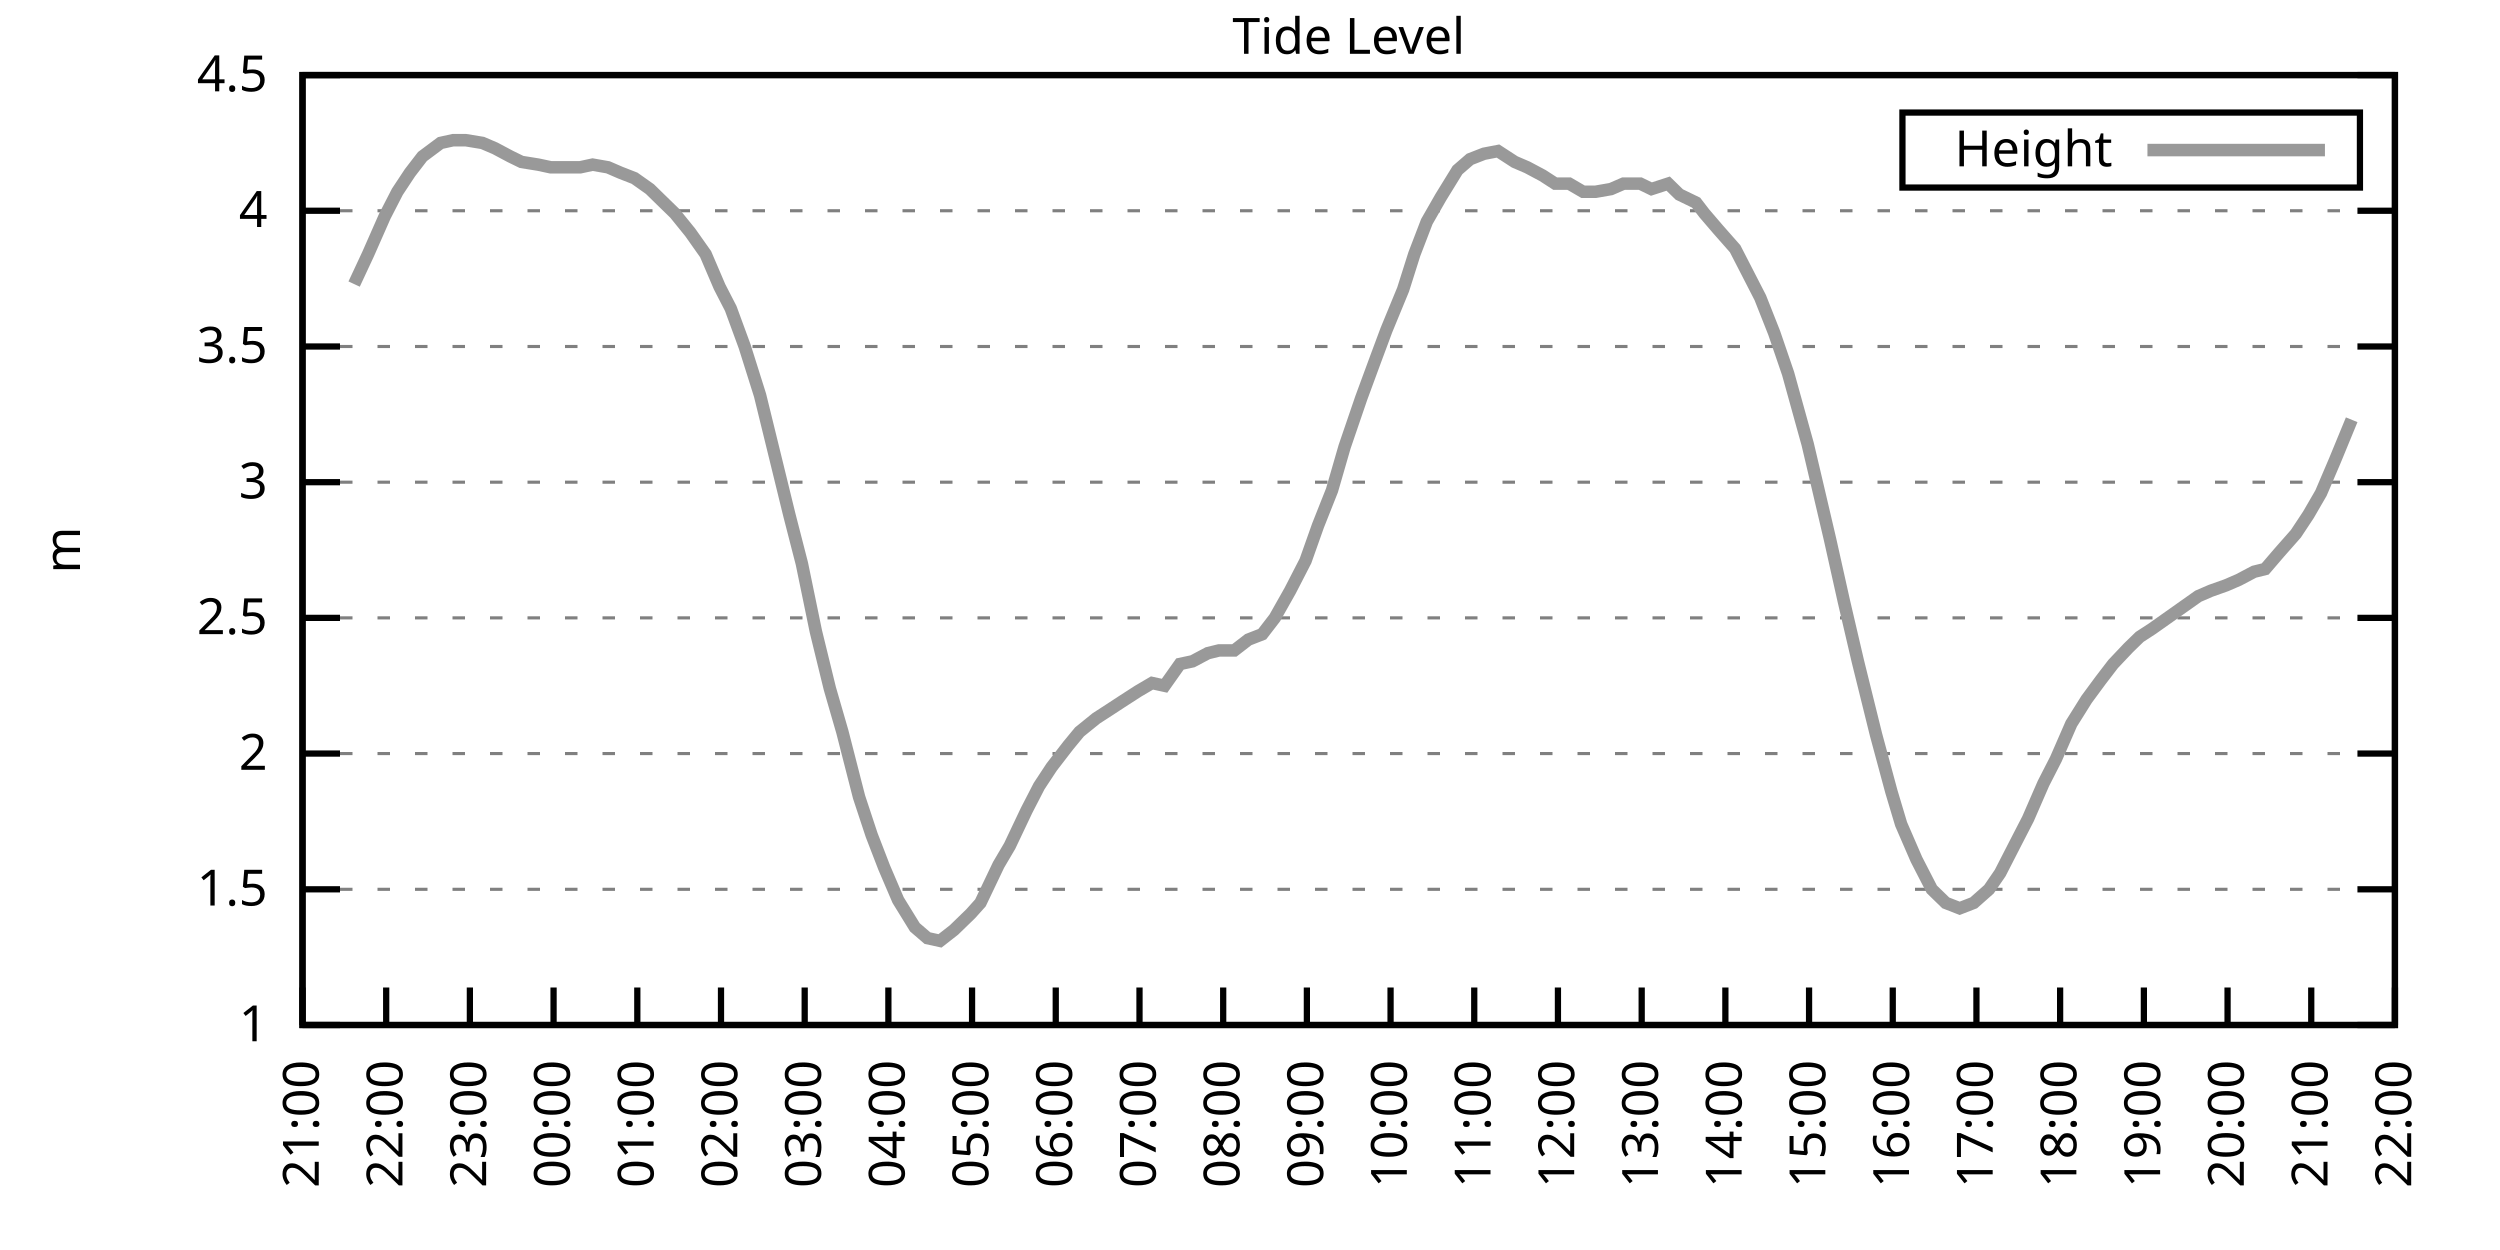
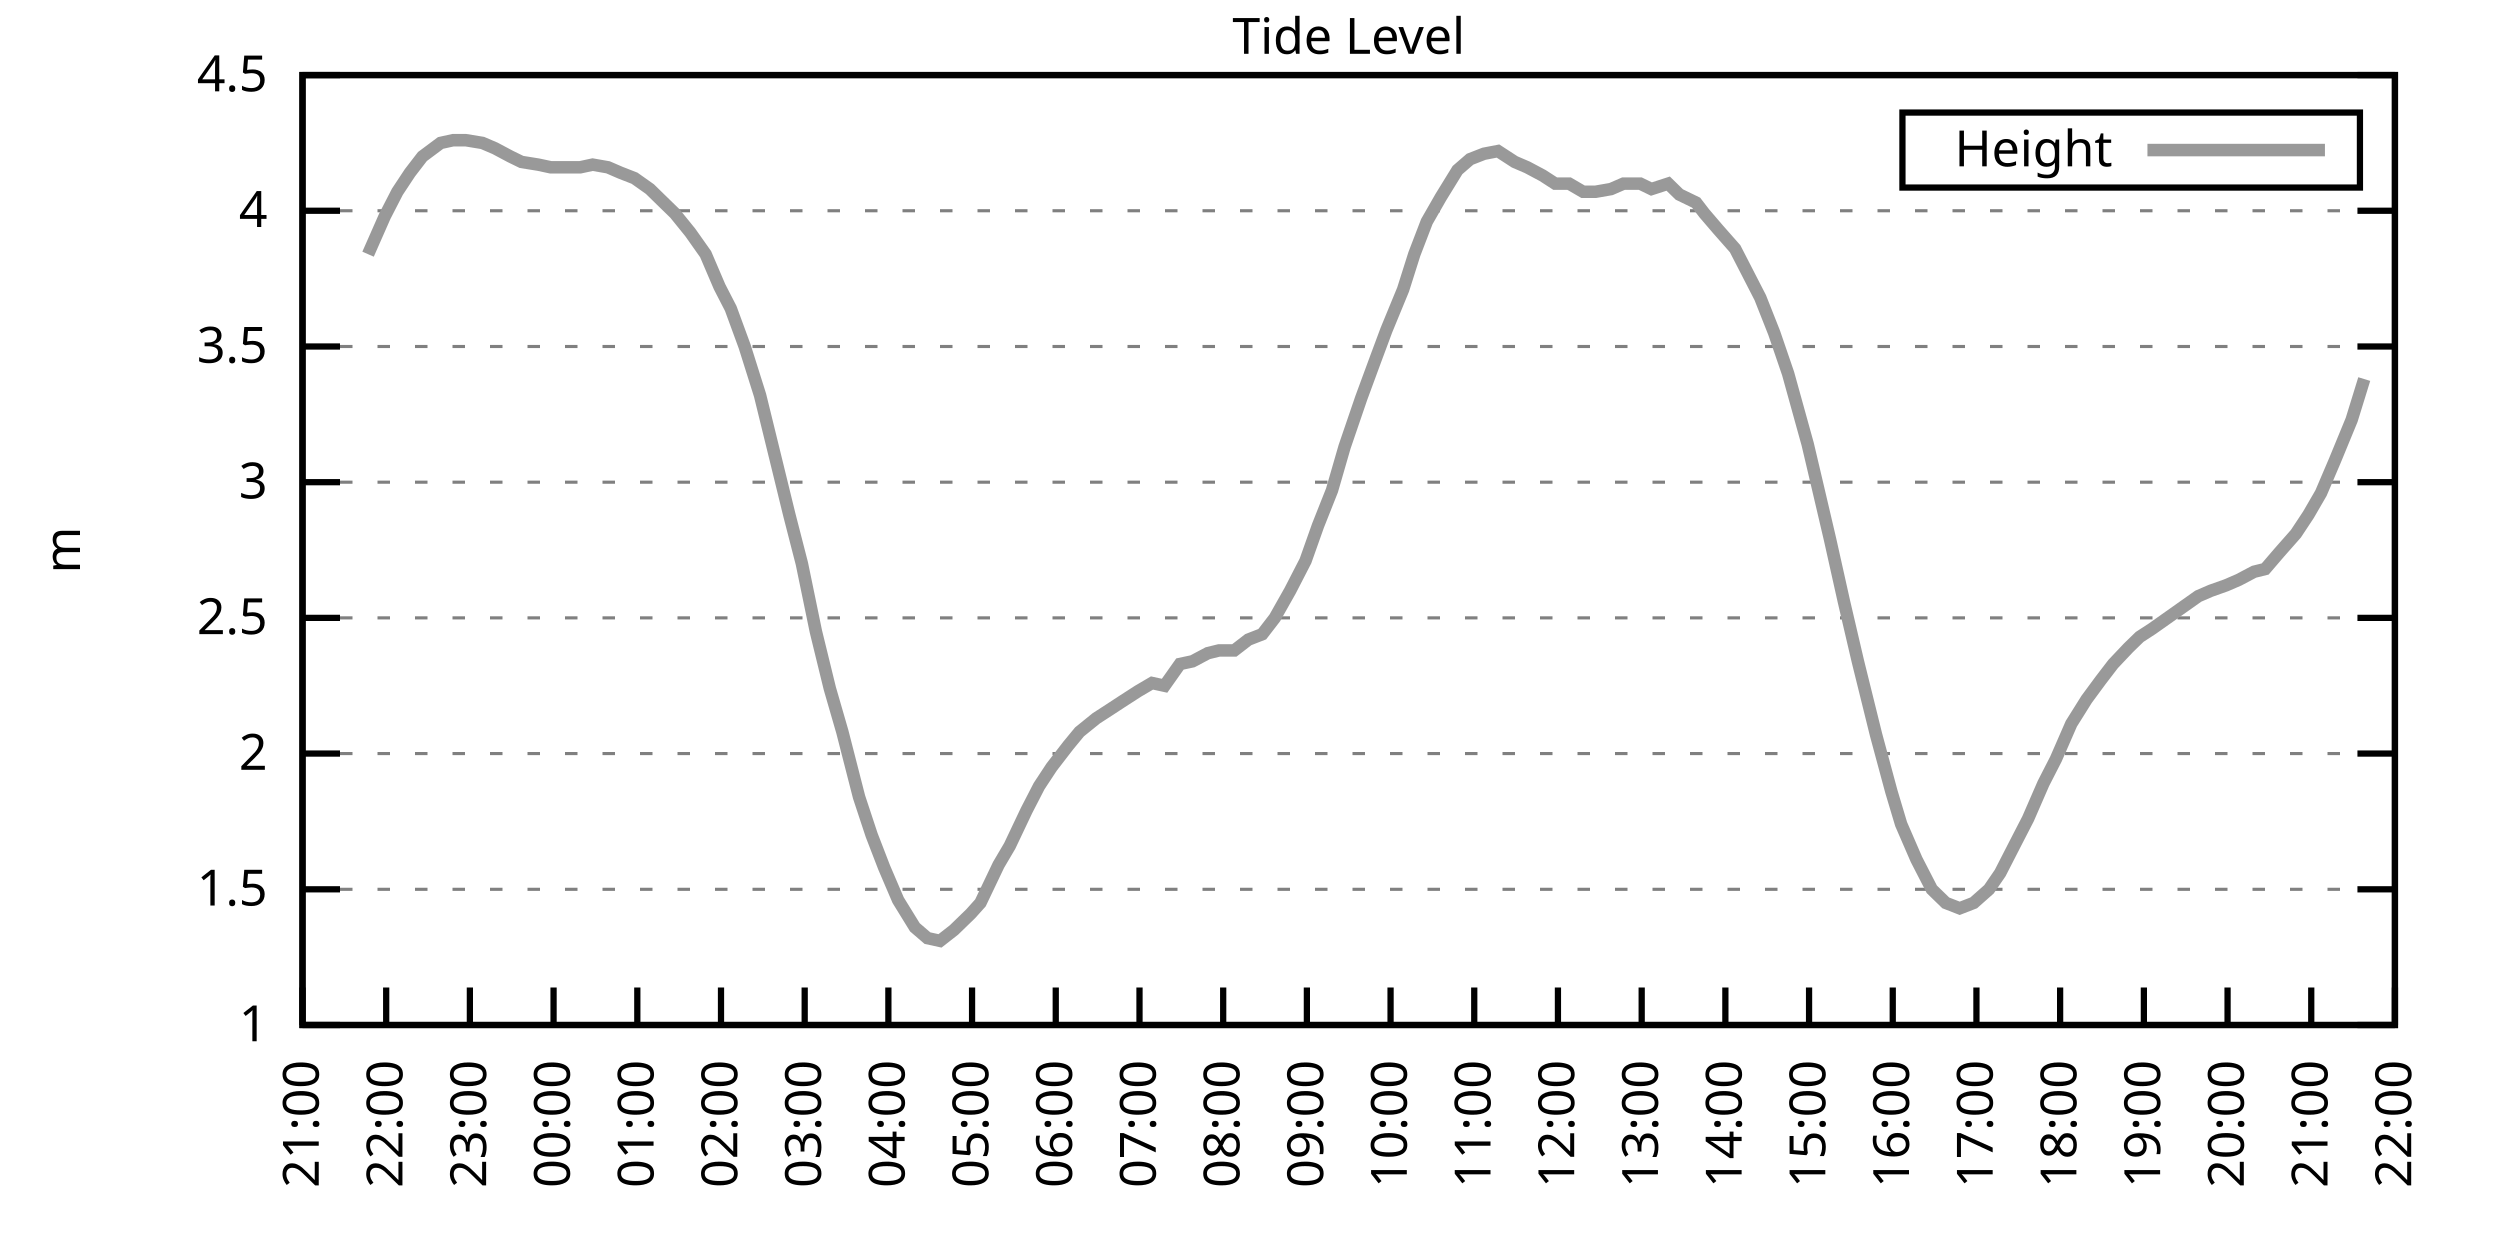
<svg xmlns="http://www.w3.org/2000/svg" xmlns:xlink="http://www.w3.org/1999/xlink" width="400" height="200" viewBox="0 0 400 200">
  <g id="gnuplot_canvas">
    <rect x="0" y="0" width="400" height="200" fill="none" />
    <defs>
      <circle id="gpDot" r="0.5" stroke-width="0.5" stroke="currentColor" />
      <path id="gpPt0" stroke-width="0.333" stroke="currentColor" d="M-1,0 h2 M0,-1 v2" />
      <path id="gpPt1" stroke-width="0.333" stroke="currentColor" d="M-1,-1 L1,1 M1,-1 L-1,1" />
      <path id="gpPt2" stroke-width="0.333" stroke="currentColor" d="M-1,0 L1,0 M0,-1 L0,1 M-1,-1 L1,1 M-1,1 L1,-1" />
      <rect id="gpPt3" stroke-width="0.333" stroke="currentColor" x="-1" y="-1" width="2" height="2" />
      <rect id="gpPt4" stroke-width="0.333" stroke="currentColor" fill="currentColor" x="-1" y="-1" width="2" height="2" />
      <circle id="gpPt5" stroke-width="0.333" stroke="currentColor" cx="0" cy="0" r="1" />
      <use xlink:href="#gpPt5" id="gpPt6" fill="currentColor" stroke="none" />
      <path id="gpPt7" stroke-width="0.333" stroke="currentColor" d="M0,-1.33 L-1.33,0.67 L1.33,0.67 z" />
      <use xlink:href="#gpPt7" id="gpPt8" fill="currentColor" stroke="none" />
      <use xlink:href="#gpPt7" id="gpPt9" stroke="currentColor" transform="rotate(180)" />
      <use xlink:href="#gpPt9" id="gpPt10" fill="currentColor" stroke="none" />
      <use xlink:href="#gpPt3" id="gpPt11" stroke="currentColor" transform="rotate(45)" />
      <use xlink:href="#gpPt11" id="gpPt12" fill="currentColor" stroke="none" />
      <path id="gpPt13" stroke-width="0.333" stroke="currentColor" d="M0,1.330 L1.265,0.411 L0.782,-1.067 L-0.782,-1.076 L-1.265,0.411 z" />
      <use xlink:href="#gpPt13" id="gpPt14" fill="currentColor" stroke="none" />
      <filter id="textbox" filterUnits="objectBoundingBox" x="0" y="0" height="1" width="1">
        <feFlood flood-color="white" flood-opacity="1" result="bgnd" />
        <feComposite in="SourceGraphic" in2="bgnd" operator="atop" />
      </filter>
      <filter id="greybox" filterUnits="objectBoundingBox" x="0" y="0" height="1" width="1">
        <feFlood flood-color="lightgrey" flood-opacity="1" result="grey" />
        <feComposite in="SourceGraphic" in2="grey" operator="atop" />
      </filter>
    </defs>
    <g fill="none" color="white" stroke="currentColor" stroke-width="1.00" stroke-linecap="butt" stroke-linejoin="miter">
</g>
    <g fill="none" color="black" stroke="currentColor" stroke-width="1.00" stroke-linecap="butt" stroke-linejoin="miter">
      <g stroke="none" shape-rendering="crispEdges">
        <polygon fill="rgb(255, 255, 255)" points="48.40,164.00 383.18,164.00 383.18,12.02 48.40,12.02 " />
      </g>
    </g>
    <g fill="none" color="black" stroke="currentColor" stroke-width="1.00" stroke-linecap="butt" stroke-linejoin="miter">
</g>
    <g fill="none" color="black" stroke="black" stroke-width="0.50" stroke-linecap="butt" stroke-linejoin="miter">
</g>
    <g fill="none" color="gray" stroke="currentColor" stroke-width="0.50" stroke-linecap="butt" stroke-linejoin="miter">
      <path stroke="gray" stroke-dasharray="2,4" class="gridline" d="M48.40,164.00 L383.19,164.00  " />
    </g>
    <g fill="none" color="gray" stroke="gray" stroke-width="1.00" stroke-linecap="butt" stroke-linejoin="miter">
</g>
    <g fill="none" color="black" stroke="currentColor" stroke-width="1.00" stroke-linecap="butt" stroke-linejoin="miter">
      <path stroke="black" d="M48.40,164.00 L54.40,164.00 M383.19,164.00 L377.19,164.00  " />
      <g transform="translate(42.80,166.60)" stroke="none" fill="black" font-family="Sans" font-size="8.00" text-anchor="end">
        <text>
          <tspan font-family="Sans"> 1</tspan>
        </text>
      </g>
    </g>
    <g fill="none" color="black" stroke="currentColor" stroke-width="1.00" stroke-linecap="butt" stroke-linejoin="miter">
</g>
    <g fill="none" color="black" stroke="black" stroke-width="0.50" stroke-linecap="butt" stroke-linejoin="miter">
</g>
    <g fill="none" color="gray" stroke="currentColor" stroke-width="0.50" stroke-linecap="butt" stroke-linejoin="miter">
      <path stroke="gray" stroke-dasharray="2,4" class="gridline" d="M48.40,142.29 L383.19,142.29  " />
    </g>
    <g fill="none" color="gray" stroke="gray" stroke-width="1.00" stroke-linecap="butt" stroke-linejoin="miter">
</g>
    <g fill="none" color="black" stroke="currentColor" stroke-width="1.00" stroke-linecap="butt" stroke-linejoin="miter">
      <path stroke="black" d="M48.40,142.29 L54.40,142.29 M383.19,142.29 L377.19,142.29  " />
      <g transform="translate(42.80,144.89)" stroke="none" fill="black" font-family="Sans" font-size="8.00" text-anchor="end">
        <text>
          <tspan font-family="Sans"> 1.5</tspan>
        </text>
      </g>
    </g>
    <g fill="none" color="black" stroke="currentColor" stroke-width="1.00" stroke-linecap="butt" stroke-linejoin="miter">
</g>
    <g fill="none" color="black" stroke="black" stroke-width="0.50" stroke-linecap="butt" stroke-linejoin="miter">
</g>
    <g fill="none" color="gray" stroke="currentColor" stroke-width="0.50" stroke-linecap="butt" stroke-linejoin="miter">
      <path stroke="gray" stroke-dasharray="2,4" class="gridline" d="M48.40,120.57 L383.19,120.57  " />
    </g>
    <g fill="none" color="gray" stroke="gray" stroke-width="1.00" stroke-linecap="butt" stroke-linejoin="miter">
</g>
    <g fill="none" color="black" stroke="currentColor" stroke-width="1.00" stroke-linecap="butt" stroke-linejoin="miter">
      <path stroke="black" d="M48.40,120.57 L54.40,120.57 M383.19,120.57 L377.19,120.57  " />
      <g transform="translate(42.80,123.17)" stroke="none" fill="black" font-family="Sans" font-size="8.00" text-anchor="end">
        <text>
          <tspan font-family="Sans"> 2</tspan>
        </text>
      </g>
    </g>
    <g fill="none" color="black" stroke="currentColor" stroke-width="1.00" stroke-linecap="butt" stroke-linejoin="miter">
</g>
    <g fill="none" color="black" stroke="black" stroke-width="0.50" stroke-linecap="butt" stroke-linejoin="miter">
</g>
    <g fill="none" color="gray" stroke="currentColor" stroke-width="0.50" stroke-linecap="butt" stroke-linejoin="miter">
      <path stroke="gray" stroke-dasharray="2,4" class="gridline" d="M48.40,98.86 L383.19,98.86  " />
    </g>
    <g fill="none" color="gray" stroke="gray" stroke-width="1.00" stroke-linecap="butt" stroke-linejoin="miter">
</g>
    <g fill="none" color="black" stroke="currentColor" stroke-width="1.00" stroke-linecap="butt" stroke-linejoin="miter">
      <path stroke="black" d="M48.40,98.86 L54.40,98.86 M383.19,98.86 L377.19,98.86  " />
      <g transform="translate(42.80,101.46)" stroke="none" fill="black" font-family="Sans" font-size="8.00" text-anchor="end">
        <text>
          <tspan font-family="Sans"> 2.5</tspan>
        </text>
      </g>
    </g>
    <g fill="none" color="black" stroke="currentColor" stroke-width="1.00" stroke-linecap="butt" stroke-linejoin="miter">
</g>
    <g fill="none" color="black" stroke="black" stroke-width="0.50" stroke-linecap="butt" stroke-linejoin="miter">
</g>
    <g fill="none" color="gray" stroke="currentColor" stroke-width="0.50" stroke-linecap="butt" stroke-linejoin="miter">
      <path stroke="gray" stroke-dasharray="2,4" class="gridline" d="M48.40,77.15 L383.19,77.15  " />
    </g>
    <g fill="none" color="gray" stroke="gray" stroke-width="1.00" stroke-linecap="butt" stroke-linejoin="miter">
</g>
    <g fill="none" color="black" stroke="currentColor" stroke-width="1.00" stroke-linecap="butt" stroke-linejoin="miter">
      <path stroke="black" d="M48.40,77.15 L54.40,77.15 M383.19,77.15 L377.19,77.15  " />
      <g transform="translate(42.80,79.75)" stroke="none" fill="black" font-family="Sans" font-size="8.00" text-anchor="end">
        <text>
          <tspan font-family="Sans"> 3</tspan>
        </text>
      </g>
    </g>
    <g fill="none" color="black" stroke="currentColor" stroke-width="1.00" stroke-linecap="butt" stroke-linejoin="miter">
</g>
    <g fill="none" color="black" stroke="black" stroke-width="0.50" stroke-linecap="butt" stroke-linejoin="miter">
</g>
    <g fill="none" color="gray" stroke="currentColor" stroke-width="0.50" stroke-linecap="butt" stroke-linejoin="miter">
      <path stroke="gray" stroke-dasharray="2,4" class="gridline" d="M48.40,55.44 L383.19,55.44  " />
    </g>
    <g fill="none" color="gray" stroke="gray" stroke-width="1.00" stroke-linecap="butt" stroke-linejoin="miter">
</g>
    <g fill="none" color="black" stroke="currentColor" stroke-width="1.00" stroke-linecap="butt" stroke-linejoin="miter">
      <path stroke="black" d="M48.40,55.44 L54.40,55.44 M383.19,55.44 L377.19,55.44  " />
      <g transform="translate(42.80,58.04)" stroke="none" fill="black" font-family="Sans" font-size="8.00" text-anchor="end">
        <text>
          <tspan font-family="Sans"> 3.5</tspan>
        </text>
      </g>
    </g>
    <g fill="none" color="black" stroke="currentColor" stroke-width="1.00" stroke-linecap="butt" stroke-linejoin="miter">
</g>
    <g fill="none" color="black" stroke="black" stroke-width="0.50" stroke-linecap="butt" stroke-linejoin="miter">
</g>
    <g fill="none" color="gray" stroke="currentColor" stroke-width="0.50" stroke-linecap="butt" stroke-linejoin="miter">
      <path stroke="gray" stroke-dasharray="2,4" class="gridline" d="M48.40,33.72 L383.19,33.72  " />
    </g>
    <g fill="none" color="gray" stroke="gray" stroke-width="1.00" stroke-linecap="butt" stroke-linejoin="miter">
</g>
    <g fill="none" color="black" stroke="currentColor" stroke-width="1.00" stroke-linecap="butt" stroke-linejoin="miter">
      <path stroke="black" d="M48.40,33.72 L54.40,33.72 M383.19,33.72 L377.19,33.72  " />
      <g transform="translate(42.80,36.32)" stroke="none" fill="black" font-family="Sans" font-size="8.00" text-anchor="end">
        <text>
          <tspan font-family="Sans"> 4</tspan>
        </text>
      </g>
    </g>
    <g fill="none" color="black" stroke="currentColor" stroke-width="1.00" stroke-linecap="butt" stroke-linejoin="miter">
</g>
    <g fill="none" color="black" stroke="black" stroke-width="0.50" stroke-linecap="butt" stroke-linejoin="miter">
</g>
    <g fill="none" color="gray" stroke="currentColor" stroke-width="0.50" stroke-linecap="butt" stroke-linejoin="miter">
      <path stroke="gray" stroke-dasharray="2,4" class="gridline" d="M48.40,12.01 L383.19,12.01  " />
    </g>
    <g fill="none" color="gray" stroke="gray" stroke-width="1.00" stroke-linecap="butt" stroke-linejoin="miter">
</g>
    <g fill="none" color="black" stroke="currentColor" stroke-width="1.00" stroke-linecap="butt" stroke-linejoin="miter">
      <path stroke="black" d="M48.40,12.01 L54.40,12.01 M383.19,12.01 L377.19,12.01  " />
      <g transform="translate(42.80,14.61)" stroke="none" fill="black" font-family="Sans" font-size="8.00" text-anchor="end">
        <text>
          <tspan font-family="Sans"> 4.5</tspan>
        </text>
      </g>
    </g>
    <g fill="none" color="black" stroke="currentColor" stroke-width="1.00" stroke-linecap="butt" stroke-linejoin="miter">
      <path stroke="black" d="M48.40,164.00 L48.40,158.00  " />
      <g transform="translate(51.00,169.60) rotate(270.00)" stroke="none" fill="black" font-family="Sans" font-size="8.00" text-anchor="end">
        <text>
          <tspan font-family="Sans">21:00</tspan>
        </text>
      </g>
    </g>
    <g fill="none" color="black" stroke="currentColor" stroke-width="1.00" stroke-linecap="butt" stroke-linejoin="miter">
      <path stroke="black" d="M61.79,164.00 L61.79,158.00  " />
      <g transform="translate(64.39,169.60) rotate(270.00)" stroke="none" fill="black" font-family="Sans" font-size="8.00" text-anchor="end">
        <text>
          <tspan font-family="Sans">22:00</tspan>
        </text>
      </g>
    </g>
    <g fill="none" color="black" stroke="currentColor" stroke-width="1.00" stroke-linecap="butt" stroke-linejoin="miter">
      <path stroke="black" d="M75.18,164.00 L75.18,158.00  " />
      <g transform="translate(77.78,169.60) rotate(270.00)" stroke="none" fill="black" font-family="Sans" font-size="8.00" text-anchor="end">
        <text>
          <tspan font-family="Sans">23:00</tspan>
        </text>
      </g>
    </g>
    <g fill="none" color="black" stroke="currentColor" stroke-width="1.00" stroke-linecap="butt" stroke-linejoin="miter">
      <path stroke="black" d="M88.57,164.00 L88.57,158.00  " />
      <g transform="translate(91.17,169.60) rotate(270.00)" stroke="none" fill="black" font-family="Sans" font-size="8.00" text-anchor="end">
        <text>
          <tspan font-family="Sans">00:00</tspan>
        </text>
      </g>
    </g>
    <g fill="none" color="black" stroke="currentColor" stroke-width="1.00" stroke-linecap="butt" stroke-linejoin="miter">
      <path stroke="black" d="M101.97,164.00 L101.97,158.00  " />
      <g transform="translate(104.57,169.60) rotate(270.00)" stroke="none" fill="black" font-family="Sans" font-size="8.00" text-anchor="end">
        <text>
          <tspan font-family="Sans">01:00</tspan>
        </text>
      </g>
    </g>
    <g fill="none" color="black" stroke="currentColor" stroke-width="1.00" stroke-linecap="butt" stroke-linejoin="miter">
      <path stroke="black" d="M115.36,164.00 L115.36,158.00  " />
      <g transform="translate(117.96,169.60) rotate(270.00)" stroke="none" fill="black" font-family="Sans" font-size="8.00" text-anchor="end">
        <text>
          <tspan font-family="Sans">02:00</tspan>
        </text>
      </g>
    </g>
    <g fill="none" color="black" stroke="currentColor" stroke-width="1.00" stroke-linecap="butt" stroke-linejoin="miter">
      <path stroke="black" d="M128.75,164.00 L128.75,158.00  " />
      <g transform="translate(131.35,169.60) rotate(270.00)" stroke="none" fill="black" font-family="Sans" font-size="8.00" text-anchor="end">
        <text>
          <tspan font-family="Sans">03:00</tspan>
        </text>
      </g>
    </g>
    <g fill="none" color="black" stroke="currentColor" stroke-width="1.00" stroke-linecap="butt" stroke-linejoin="miter">
      <path stroke="black" d="M142.14,164.00 L142.14,158.00  " />
      <g transform="translate(144.74,169.60) rotate(270.00)" stroke="none" fill="black" font-family="Sans" font-size="8.00" text-anchor="end">
        <text>
          <tspan font-family="Sans">04:00</tspan>
        </text>
      </g>
    </g>
    <g fill="none" color="black" stroke="currentColor" stroke-width="1.00" stroke-linecap="butt" stroke-linejoin="miter">
      <path stroke="black" d="M155.53,164.00 L155.53,158.00  " />
      <g transform="translate(158.13,169.60) rotate(270.00)" stroke="none" fill="black" font-family="Sans" font-size="8.00" text-anchor="end">
        <text>
          <tspan font-family="Sans">05:00</tspan>
        </text>
      </g>
    </g>
    <g fill="none" color="black" stroke="currentColor" stroke-width="1.00" stroke-linecap="butt" stroke-linejoin="miter">
      <path stroke="black" d="M168.92,164.00 L168.92,158.00  " />
      <g transform="translate(171.52,169.60) rotate(270.00)" stroke="none" fill="black" font-family="Sans" font-size="8.00" text-anchor="end">
        <text>
          <tspan font-family="Sans">06:00</tspan>
        </text>
      </g>
    </g>
    <g fill="none" color="black" stroke="currentColor" stroke-width="1.00" stroke-linecap="butt" stroke-linejoin="miter">
      <path stroke="black" d="M182.32,164.00 L182.32,158.00  " />
      <g transform="translate(184.92,169.60) rotate(270.00)" stroke="none" fill="black" font-family="Sans" font-size="8.00" text-anchor="end">
        <text>
          <tspan font-family="Sans">07:00</tspan>
        </text>
      </g>
    </g>
    <g fill="none" color="black" stroke="currentColor" stroke-width="1.00" stroke-linecap="butt" stroke-linejoin="miter">
      <path stroke="black" d="M195.71,164.00 L195.71,158.00  " />
      <g transform="translate(198.31,169.60) rotate(270.00)" stroke="none" fill="black" font-family="Sans" font-size="8.00" text-anchor="end">
        <text>
          <tspan font-family="Sans">08:00</tspan>
        </text>
      </g>
    </g>
    <g fill="none" color="black" stroke="currentColor" stroke-width="1.00" stroke-linecap="butt" stroke-linejoin="miter">
      <path stroke="black" d="M209.10,164.00 L209.10,158.00  " />
      <g transform="translate(211.70,169.60) rotate(270.00)" stroke="none" fill="black" font-family="Sans" font-size="8.00" text-anchor="end">
        <text>
          <tspan font-family="Sans">09:00</tspan>
        </text>
      </g>
    </g>
    <g fill="none" color="black" stroke="currentColor" stroke-width="1.00" stroke-linecap="butt" stroke-linejoin="miter">
      <path stroke="black" d="M222.49,164.00 L222.49,158.00  " />
      <g transform="translate(225.09,169.60) rotate(270.00)" stroke="none" fill="black" font-family="Sans" font-size="8.00" text-anchor="end">
        <text>
          <tspan font-family="Sans">10:00</tspan>
        </text>
      </g>
    </g>
    <g fill="none" color="black" stroke="currentColor" stroke-width="1.00" stroke-linecap="butt" stroke-linejoin="miter">
      <path stroke="black" d="M235.88,164.00 L235.88,158.00  " />
      <g transform="translate(238.48,169.60) rotate(270.00)" stroke="none" fill="black" font-family="Sans" font-size="8.00" text-anchor="end">
        <text>
          <tspan font-family="Sans">11:00</tspan>
        </text>
      </g>
    </g>
    <g fill="none" color="black" stroke="currentColor" stroke-width="1.00" stroke-linecap="butt" stroke-linejoin="miter">
      <path stroke="black" d="M249.27,164.00 L249.27,158.00  " />
      <g transform="translate(251.87,169.60) rotate(270.00)" stroke="none" fill="black" font-family="Sans" font-size="8.00" text-anchor="end">
        <text>
          <tspan font-family="Sans">12:00</tspan>
        </text>
      </g>
    </g>
    <g fill="none" color="black" stroke="currentColor" stroke-width="1.00" stroke-linecap="butt" stroke-linejoin="miter">
      <path stroke="black" d="M262.67,164.00 L262.67,158.00  " />
      <g transform="translate(265.27,169.60) rotate(270.00)" stroke="none" fill="black" font-family="Sans" font-size="8.00" text-anchor="end">
        <text>
          <tspan font-family="Sans">13:00</tspan>
        </text>
      </g>
    </g>
    <g fill="none" color="black" stroke="currentColor" stroke-width="1.00" stroke-linecap="butt" stroke-linejoin="miter">
      <path stroke="black" d="M276.06,164.00 L276.06,158.00  " />
      <g transform="translate(278.66,169.60) rotate(270.00)" stroke="none" fill="black" font-family="Sans" font-size="8.00" text-anchor="end">
        <text>
          <tspan font-family="Sans">14:00</tspan>
        </text>
      </g>
    </g>
    <g fill="none" color="black" stroke="currentColor" stroke-width="1.00" stroke-linecap="butt" stroke-linejoin="miter">
      <path stroke="black" d="M289.45,164.00 L289.45,158.00  " />
      <g transform="translate(292.05,169.60) rotate(270.00)" stroke="none" fill="black" font-family="Sans" font-size="8.00" text-anchor="end">
        <text>
          <tspan font-family="Sans">15:00</tspan>
        </text>
      </g>
    </g>
    <g fill="none" color="black" stroke="currentColor" stroke-width="1.00" stroke-linecap="butt" stroke-linejoin="miter">
      <path stroke="black" d="M302.84,164.00 L302.84,158.00  " />
      <g transform="translate(305.44,169.60) rotate(270.00)" stroke="none" fill="black" font-family="Sans" font-size="8.00" text-anchor="end">
        <text>
          <tspan font-family="Sans">16:00</tspan>
        </text>
      </g>
    </g>
    <g fill="none" color="black" stroke="currentColor" stroke-width="1.00" stroke-linecap="butt" stroke-linejoin="miter">
      <path stroke="black" d="M316.23,164.00 L316.23,158.00  " />
      <g transform="translate(318.83,169.60) rotate(270.00)" stroke="none" fill="black" font-family="Sans" font-size="8.00" text-anchor="end">
        <text>
          <tspan font-family="Sans">17:00</tspan>
        </text>
      </g>
    </g>
    <g fill="none" color="black" stroke="currentColor" stroke-width="1.00" stroke-linecap="butt" stroke-linejoin="miter">
      <path stroke="black" d="M329.62,164.00 L329.62,158.00  " />
      <g transform="translate(332.22,169.60) rotate(270.00)" stroke="none" fill="black" font-family="Sans" font-size="8.00" text-anchor="end">
        <text>
          <tspan font-family="Sans">18:00</tspan>
        </text>
      </g>
    </g>
    <g fill="none" color="black" stroke="currentColor" stroke-width="1.00" stroke-linecap="butt" stroke-linejoin="miter">
      <path stroke="black" d="M343.02,164.00 L343.02,158.00  " />
      <g transform="translate(345.62,169.60) rotate(270.00)" stroke="none" fill="black" font-family="Sans" font-size="8.00" text-anchor="end">
        <text>
          <tspan font-family="Sans">19:00</tspan>
        </text>
      </g>
    </g>
    <g fill="none" color="black" stroke="currentColor" stroke-width="1.00" stroke-linecap="butt" stroke-linejoin="miter">
      <path stroke="black" d="M356.41,164.00 L356.41,158.00  " />
      <g transform="translate(359.01,169.60) rotate(270.00)" stroke="none" fill="black" font-family="Sans" font-size="8.00" text-anchor="end">
        <text>
          <tspan font-family="Sans">20:00</tspan>
        </text>
      </g>
    </g>
    <g fill="none" color="black" stroke="currentColor" stroke-width="1.00" stroke-linecap="butt" stroke-linejoin="miter">
      <path stroke="black" d="M369.80,164.00 L369.80,158.00  " />
      <g transform="translate(372.40,169.60) rotate(270.00)" stroke="none" fill="black" font-family="Sans" font-size="8.00" text-anchor="end">
        <text>
          <tspan font-family="Sans">21:00</tspan>
        </text>
      </g>
    </g>
    <g fill="none" color="black" stroke="currentColor" stroke-width="1.00" stroke-linecap="butt" stroke-linejoin="miter">
      <path stroke="black" d="M383.19,164.00 L383.19,158.00  " />
      <g transform="translate(385.79,169.60) rotate(270.00)" stroke="none" fill="black" font-family="Sans" font-size="8.00" text-anchor="end">
        <text>
          <tspan font-family="Sans">22:00</tspan>
        </text>
      </g>
    </g>
    <g fill="none" color="black" stroke="currentColor" stroke-width="1.00" stroke-linecap="butt" stroke-linejoin="miter">
</g>
    <g fill="none" color="black" stroke="currentColor" stroke-width="1.00" stroke-linecap="butt" stroke-linejoin="miter">
      <path stroke="black" d="M48.40,12.01 L48.40,164.00 L383.19,164.00 L383.19,12.01 L48.40,12.01 Z  " />
    </g>
    <g fill="none" color="black" stroke="currentColor" stroke-width="1.00" stroke-linecap="butt" stroke-linejoin="miter">
</g>
    <g fill="none" color="black" stroke="currentColor" stroke-width="1.00" stroke-linecap="butt" stroke-linejoin="miter">
      <path stroke="black" d="M304.39,30.01 L304.39,18.01 L377.59,18.01 L377.59,30.01 L304.39,30.01 Z  " />
    </g>
    <g id="Tide_level_plot_1">
      <g fill="none" color="white" stroke="black" stroke-width="2.00" stroke-linecap="butt" stroke-linejoin="miter">
</g>
      <g fill="none" color="black" stroke="currentColor" stroke-width="2.00" stroke-linecap="butt" stroke-linejoin="miter">
        <g transform="translate(337.99,26.61)" stroke="none" fill="black" font-family="Sans" font-size="8.00" text-anchor="end">
          <text>
            <tspan font-family="Sans">Height</tspan>
          </text>
        </g>
      </g>
      <g fill="none" color="black" stroke="currentColor" stroke-width="2.00" stroke-linecap="butt" stroke-linejoin="miter">
-         <path stroke="rgb(153, 153, 153)" d="M343.59,24.01 L371.99,24.01 M56.66,45.45 L58.89,40.67 L61.57,34.59 L63.58,30.68 L65.59,27.64 L67.59,25.04   L70.50,22.87 L72.50,22.43 L74.51,22.43 L77.19,22.87 L79.20,23.73 L81.66,25.04 L83.44,25.91 L86.12,26.34   L88.13,26.77 L90.36,26.77 L92.82,26.77 L94.82,26.34 L97.28,26.77 L99.29,27.64 L101.52,28.51 L103.98,30.25   L105.76,31.99 L107.99,34.16 L110.45,37.20 L112.90,40.67 L115.13,45.88 L116.92,49.36 L119.15,55.44 L121.61,63.25   L124.06,73.24 L126.29,82.36 L128.30,90.18 L130.54,101.03 L132.77,110.15 L134.78,117.10 L137.45,127.52 L139.46,133.60   L141.47,138.81 L143.70,144.02 L146.38,148.37 L148.39,150.10 L150.40,150.54 L152.63,148.80 L155.31,146.20 L156.87,144.46   L159.77,138.38 L161.56,135.34 L164.24,129.69 L166.25,125.79 L168.25,122.75 L170.93,119.27 L172.72,117.10 L175.40,114.93   L177.41,113.63 L179.41,112.32 L182.09,110.59 L184.32,109.28 L186.33,109.72 L188.79,106.24 L190.80,105.81 L193.25,104.51   L195.04,104.07 L197.49,104.07 L199.73,102.34 L201.96,101.47 L203.97,98.86 L206.42,94.52 L208.88,89.74 L210.88,84.10   L213.12,78.45 L215.13,71.50 L217.80,63.69 L220.04,57.61 L221.82,52.83 L224.50,46.32 L226.29,40.67 L228.29,35.46   L230.53,31.55 L233.20,27.21 L235.21,25.47 L237.44,24.60 L239.68,24.17 L242.36,25.91 L244.36,26.77 L246.82,28.08   L248.83,29.38 L251.06,29.38 L253.29,30.68 L255.30,30.68 L257.76,30.25 L259.76,29.38 L262.44,29.38 L264.23,30.25   L266.91,29.38 L268.69,31.12 L271.37,32.42 L272.71,34.16 L274.94,36.76 L277.62,39.80 L279.41,43.28 L281.64,47.62   L283.87,53.26 L286.10,59.78 L289.23,71.07 L290.56,76.71 L292.80,86.27 L295.03,96.26 L297.26,105.81 L300.16,117.53   L302.62,126.65 L304.18,131.86 L306.63,137.51 L309.09,142.29 L311.32,144.46 L313.55,145.33 L315.79,144.46 L318.24,142.29   L320.03,139.68 L322.48,134.90 L324.49,131.00 L326.95,125.35 L328.95,121.44 L331.41,115.80 L333.86,111.89 L336.10,108.85   L338.10,106.24 L340.56,103.64 L342.35,101.90 L344.35,100.60 L351.72,95.39 L353.73,94.52 L356.18,93.65 L358.19,92.78   L360.65,91.48 L362.43,91.04 L364.66,88.44 L367.34,85.40 L369.35,82.36 L371.36,78.89 L373.59,73.67 L376.27,67.16    " />
+         <path stroke="rgb(153, 153, 153)" d="M343.59,24.01 L371.99,24.01 M58.89,40.67 L61.57,34.59 L63.58,30.68 L65.59,27.64 L67.59,25.04 L70.50,22.87   L72.50,22.43 L74.51,22.43 L77.19,22.87 L79.20,23.73 L81.66,25.04 L83.44,25.91 L86.12,26.34 L88.13,26.77   L90.36,26.77 L92.82,26.77 L94.82,26.34 L97.28,26.77 L99.29,27.64 L101.52,28.51 L103.98,30.25 L105.76,31.99   L107.99,34.16 L110.45,37.20 L112.90,40.67 L115.13,45.88 L116.92,49.36 L119.15,55.44 L121.61,63.25 L124.06,73.24   L126.29,82.36 L128.30,90.18 L130.54,101.03 L132.77,110.15 L134.78,117.10 L137.45,127.52 L139.46,133.60 L141.47,138.81   L143.70,144.02 L146.38,148.37 L148.39,150.10 L150.40,150.54 L152.63,148.80 L155.31,146.20 L156.87,144.46 L159.77,138.38   L161.56,135.34 L164.24,129.69 L166.25,125.79 L168.25,122.75 L170.93,119.27 L172.72,117.10 L175.40,114.93 L177.41,113.63   L179.41,112.32 L182.09,110.59 L184.32,109.28 L186.33,109.72 L188.79,106.24 L190.80,105.81 L193.25,104.51 L195.04,104.07   L197.49,104.07 L199.73,102.34 L201.96,101.47 L203.97,98.86 L206.42,94.52 L208.88,89.74 L210.88,84.10 L213.12,78.45   L215.13,71.50 L217.80,63.69 L220.04,57.61 L221.82,52.83 L224.50,46.32 L226.29,40.67 L228.29,35.46 L230.53,31.55   L233.20,27.21 L235.21,25.47 L237.44,24.60 L239.68,24.17 L242.36,25.91 L244.36,26.77 L246.82,28.08 L248.83,29.38   L251.06,29.38 L253.29,30.68 L255.30,30.68 L257.76,30.25 L259.76,29.38 L262.44,29.38 L264.23,30.25 L266.91,29.38   L268.69,31.12 L271.37,32.42 L272.71,34.16 L274.94,36.76 L277.62,39.80 L279.41,43.28 L281.64,47.62 L283.87,53.26   L286.10,59.78 L289.23,71.07 L290.56,76.71 L292.80,86.27 L295.03,96.26 L297.26,105.81 L300.16,117.53 L302.62,126.65   L304.18,131.86 L306.63,137.51 L309.09,142.29 L311.32,144.46 L313.55,145.33 L315.79,144.46 L318.24,142.29 L320.03,139.68   L322.48,134.90 L324.49,131.00 L326.95,125.35 L328.95,121.44 L331.41,115.80 L333.86,111.89 L336.10,108.85 L338.10,106.24   L340.56,103.64 L342.35,101.90 L344.35,100.60 L351.72,95.39 L353.73,94.52 L356.18,93.65 L358.19,92.78 L360.65,91.48   L362.43,91.04 L364.66,88.44 L367.34,85.40 L369.35,82.36 L371.36,78.89 L373.59,73.67 L376.27,67.16 L378.28,60.65    " />
      </g>
    </g>
    <g fill="none" color="black" stroke="currentColor" stroke-width="2.00" stroke-linecap="butt" stroke-linejoin="miter">
</g>
    <g fill="none" color="black" stroke="black" stroke-width="1.00" stroke-linecap="butt" stroke-linejoin="miter">
</g>
    <g fill="none" color="black" stroke="currentColor" stroke-width="1.00" stroke-linecap="butt" stroke-linejoin="miter">
      <path stroke="black" d="M48.40,12.01 L48.40,164.00 L383.19,164.00 L383.19,12.01 L48.40,12.01 Z  " />
      <g transform="translate(12.80,88.01) rotate(270.00)" stroke="none" fill="black" font-family="Sans" font-size="8.00" text-anchor="middle">
        <text>
          <tspan font-family="Sans">m</tspan>
        </text>
      </g>
    </g>
    <g fill="none" color="black" stroke="currentColor" stroke-width="1.00" stroke-linecap="butt" stroke-linejoin="miter">
</g>
    <g fill="none" color="black" stroke="currentColor" stroke-width="1.00" stroke-linecap="butt" stroke-linejoin="miter">
      <g transform="translate(215.79,8.61)" stroke="none" fill="black" font-family="Sans" font-size="8.00" text-anchor="middle">
        <text>
          <tspan font-family="Sans">Tide Level</tspan>
        </text>
      </g>
    </g>
    <g fill="none" color="black" stroke="currentColor" stroke-width="1.00" stroke-linecap="butt" stroke-linejoin="miter">
</g>
  </g>
</svg>
